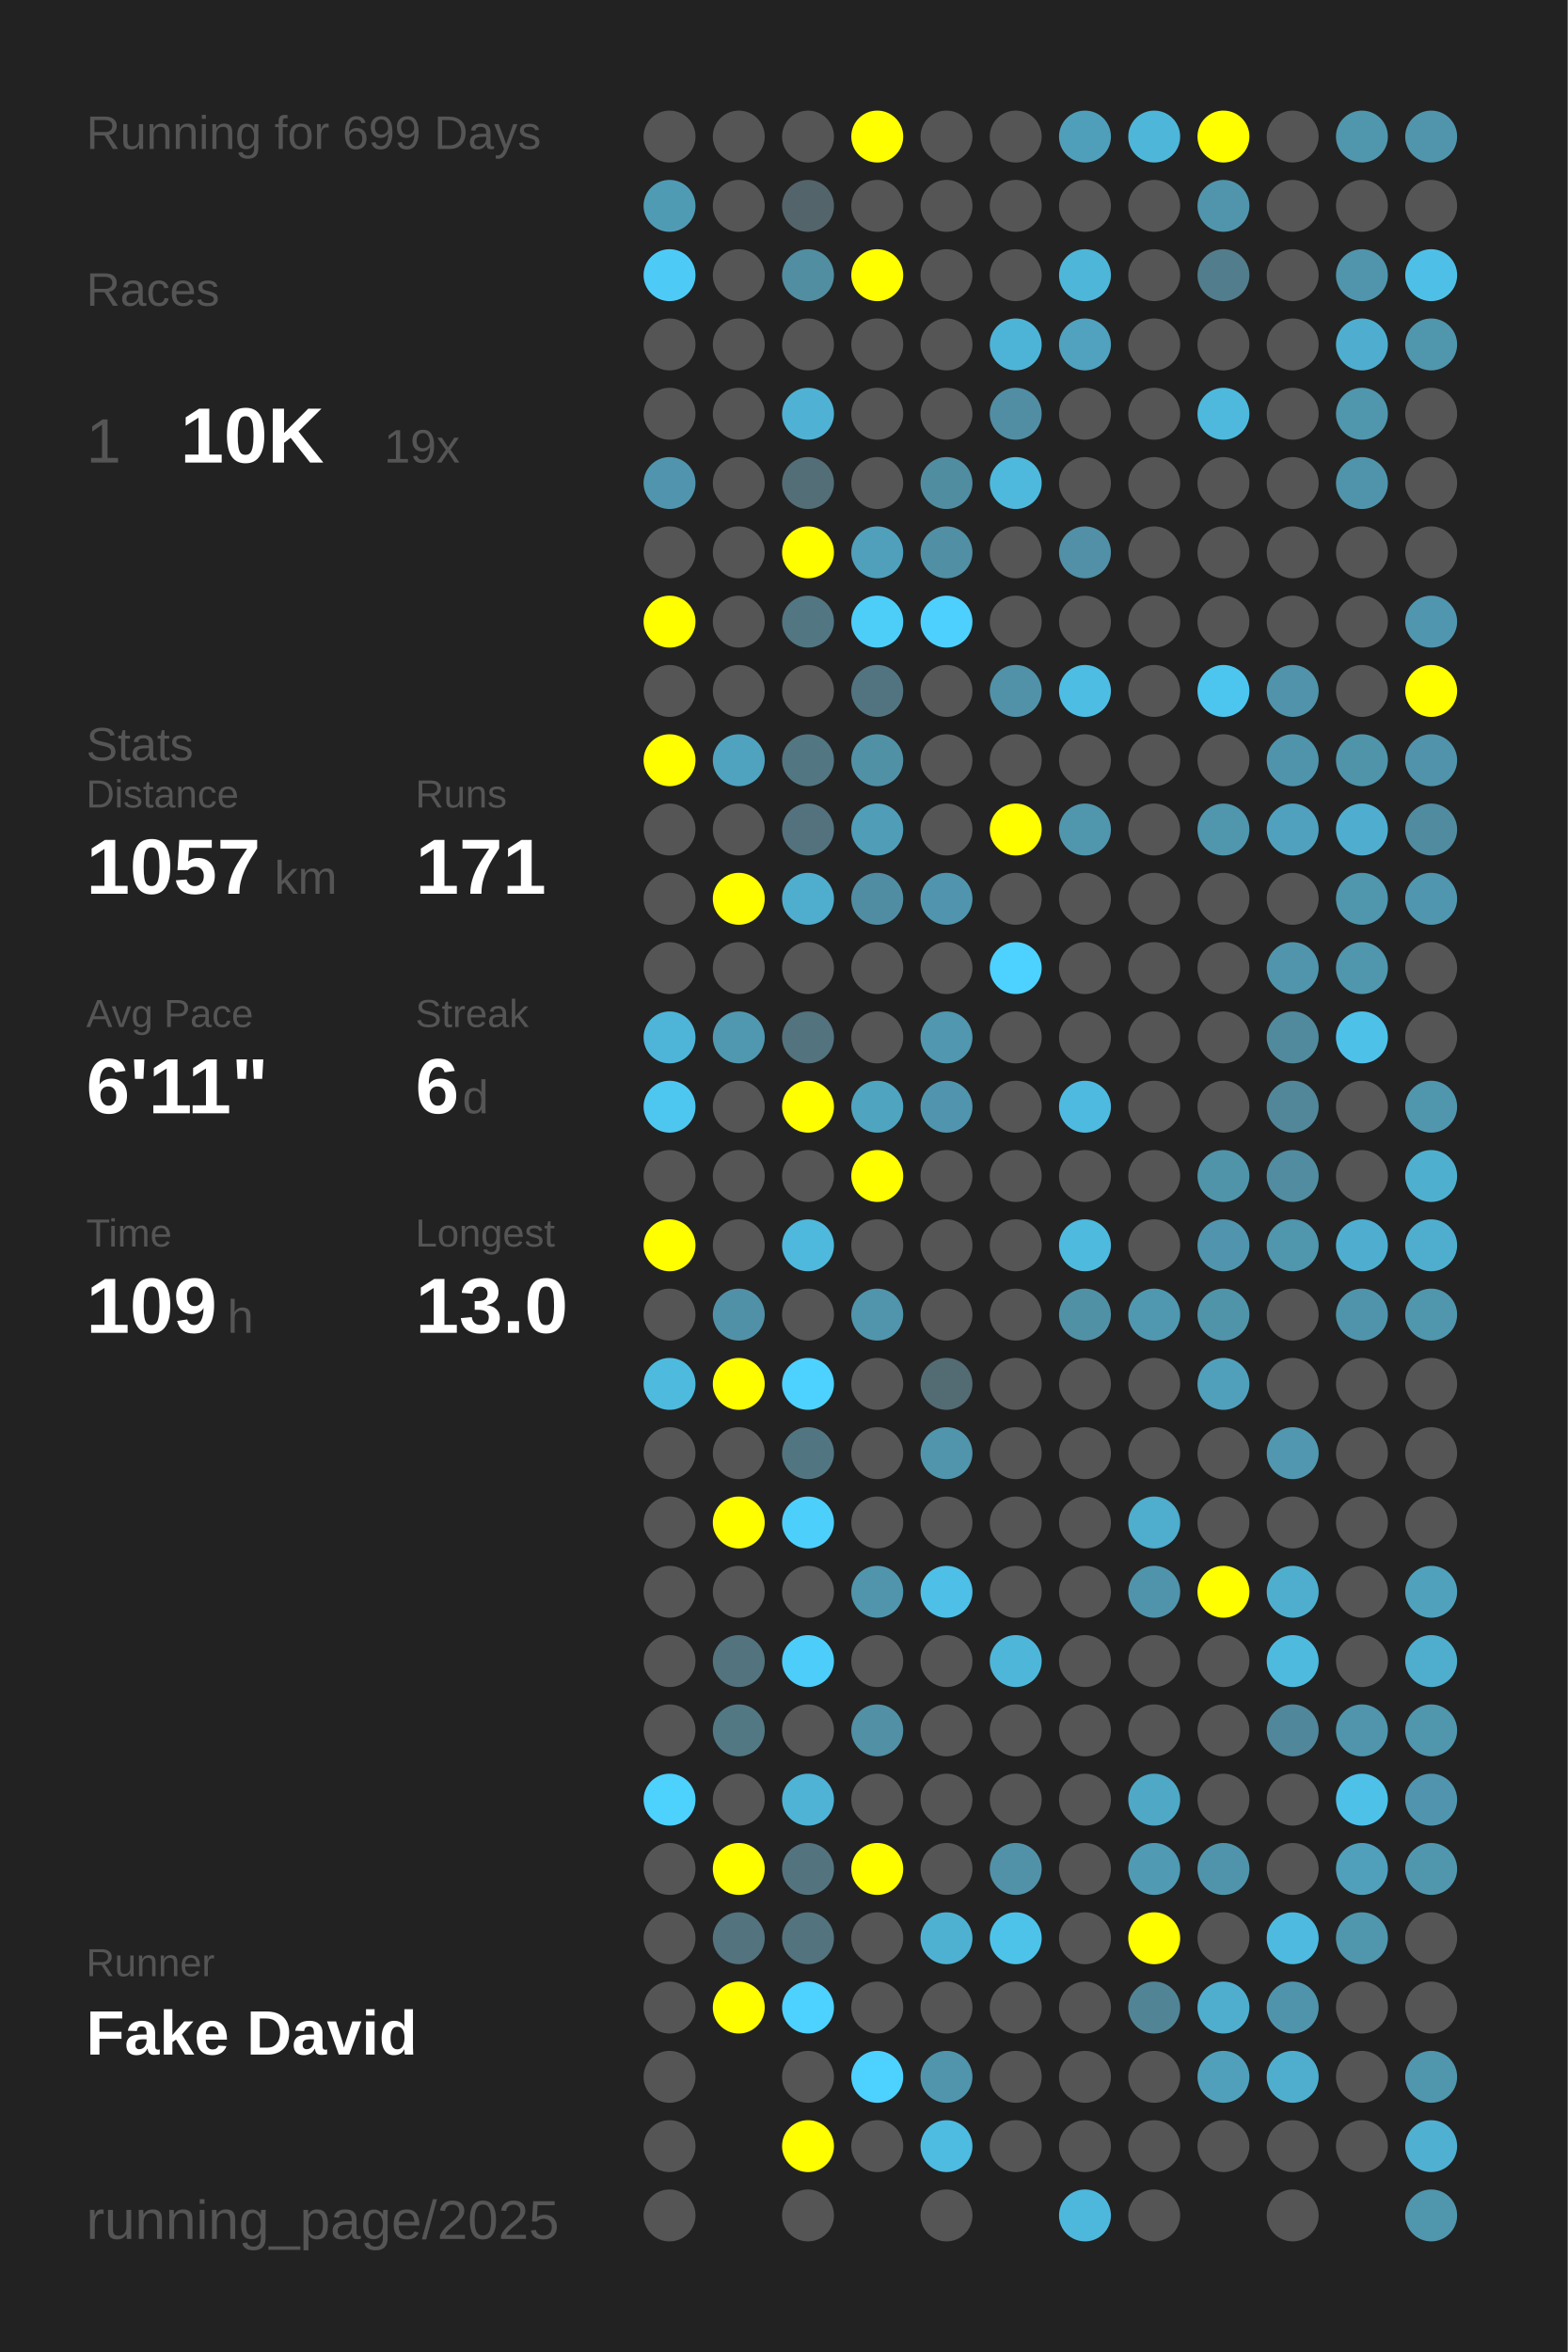
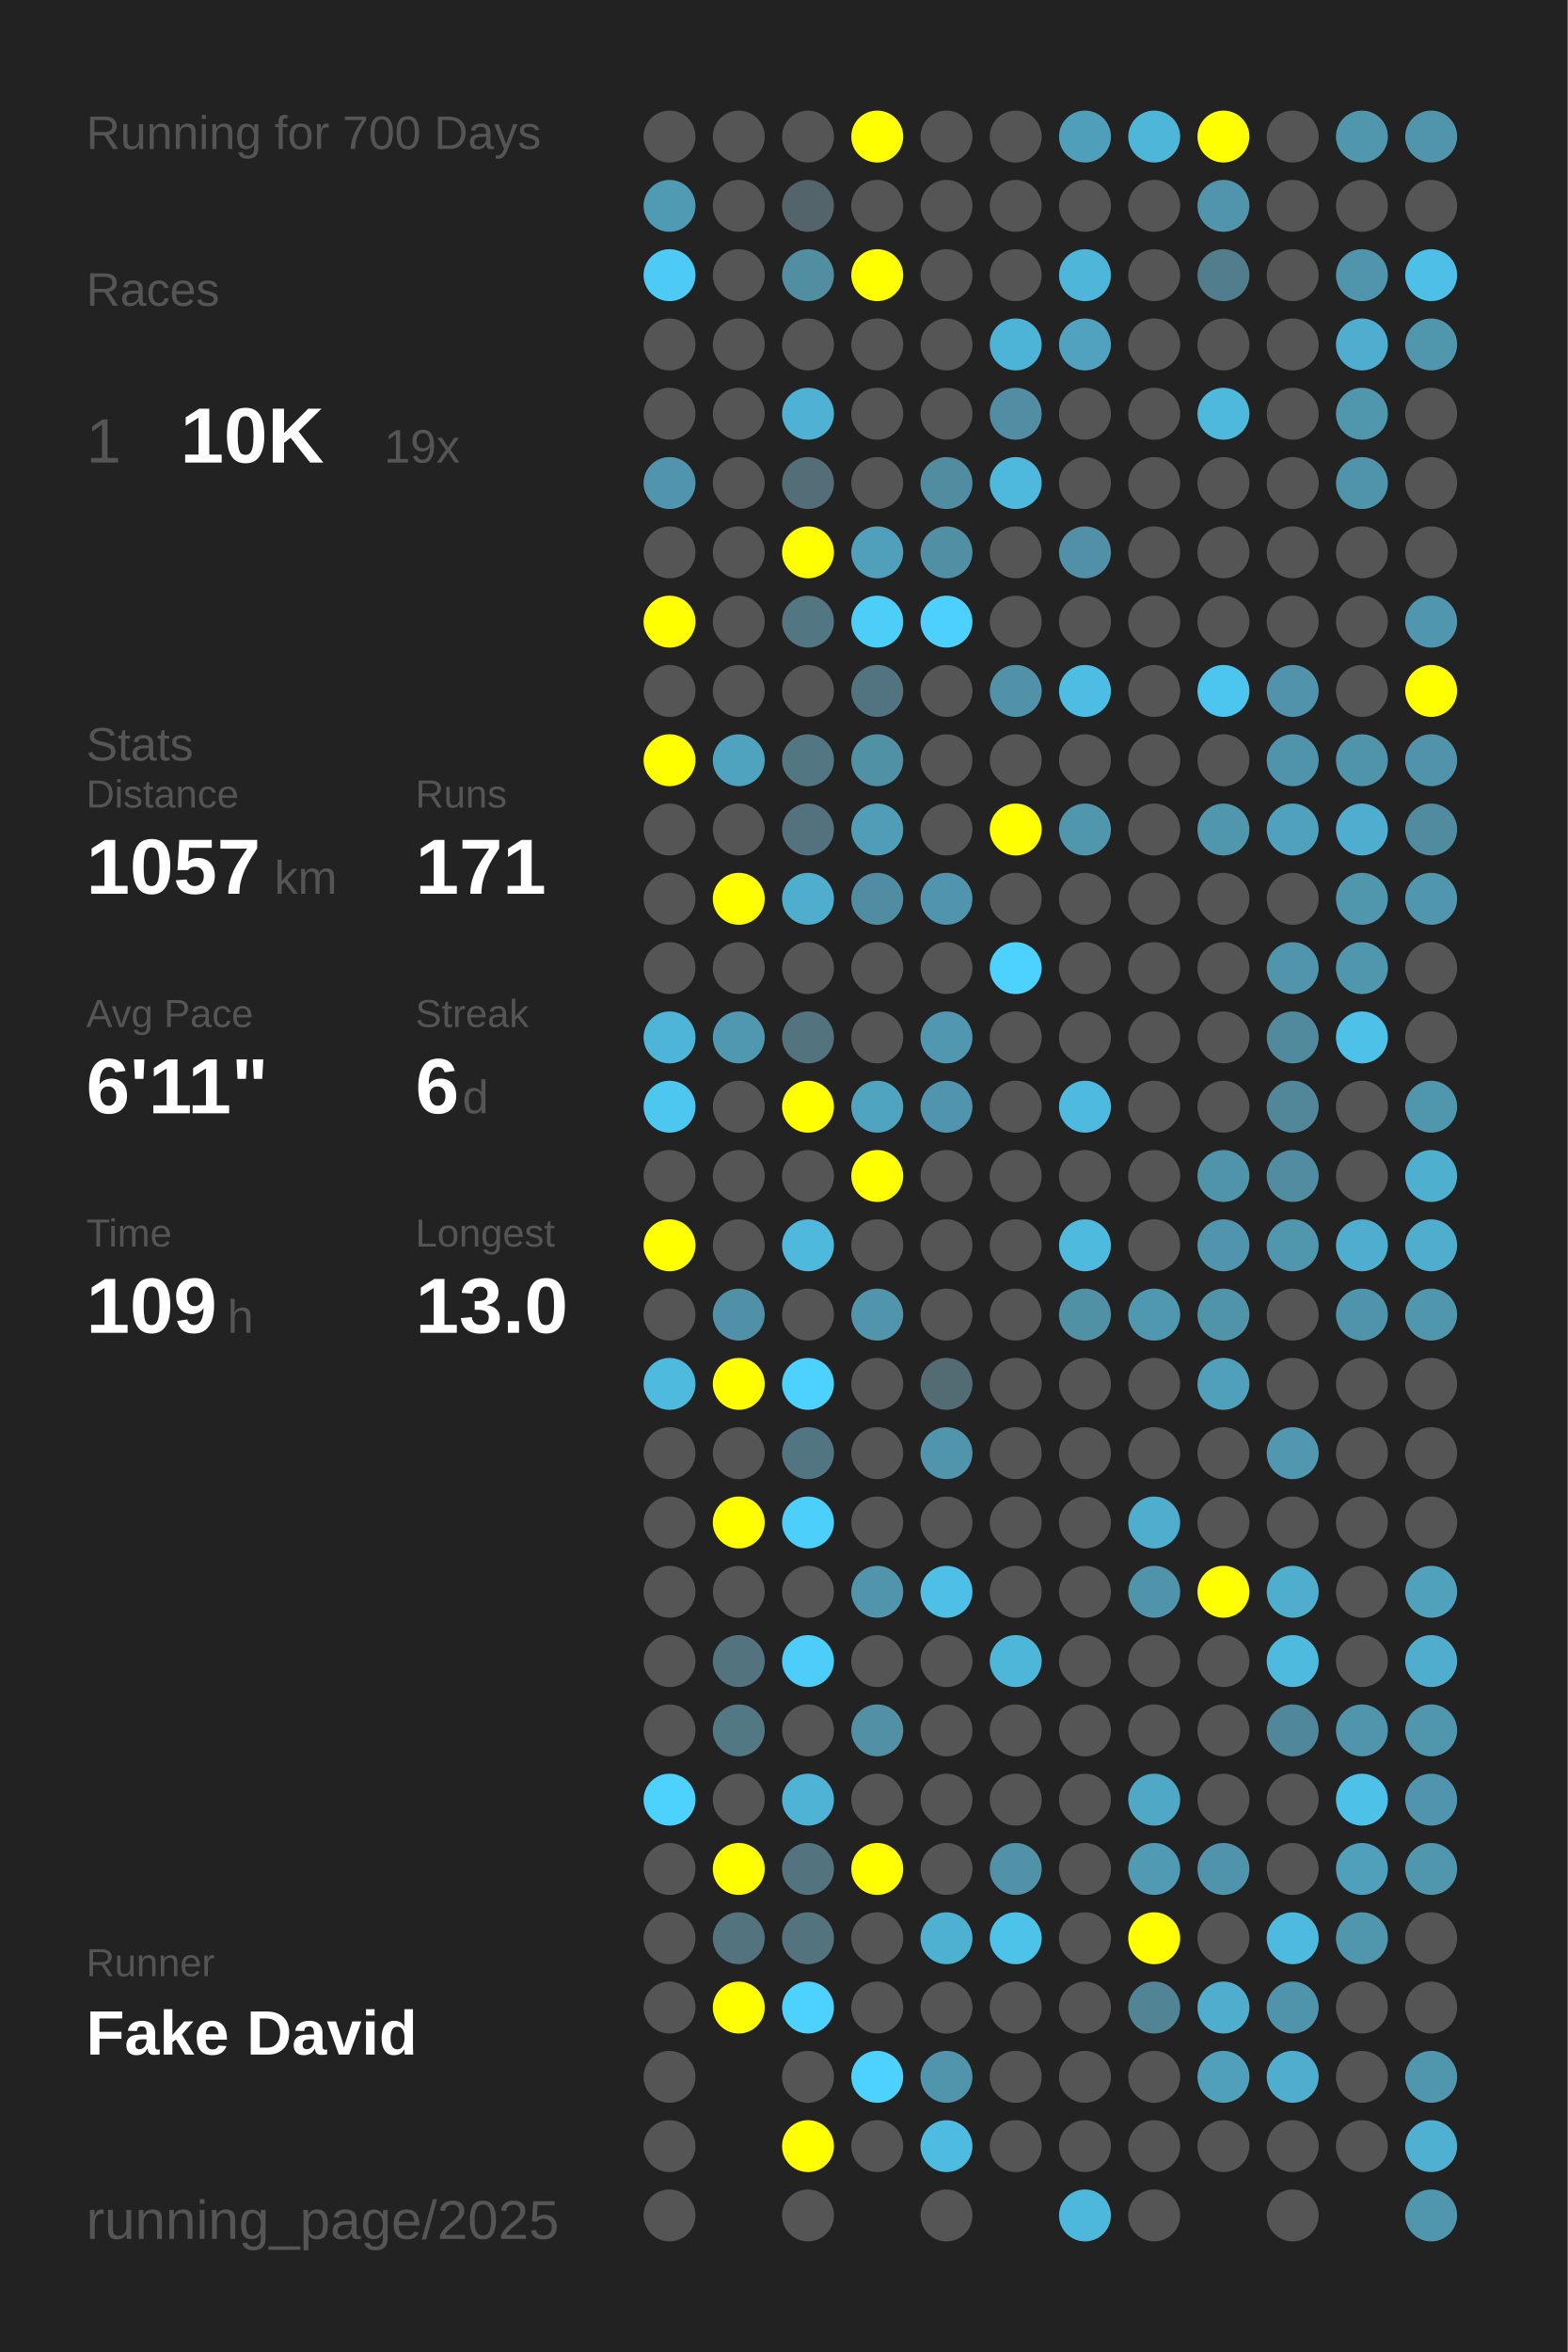
<svg xmlns="http://www.w3.org/2000/svg" baseProfile="full" height="300mm" version="1.1" viewBox="0,0,200,300" width="200mm">
  <defs />
  <rect fill="#222222" height="300" width="200" x="0" y="0" />
-   <text fill="#555555" style="font-size:6px; font-family:Arial;" x="11" y="19">Running for 699 Days</text>
+   <text fill="#555555" style="font-size:6px; font-family:Arial;" x="11" y="19">Running for 700 Days</text>
  <text fill="#555555" style="font-size:6px; font-family:Arial;" x="11" y="39">Races</text>
  <text fill="#555555" style="font-size:8px; font-family:Arial;" x="11" y="59">1</text>
  <text fill="#FFFFFF" style="font-size:10px; font-family:Arial; font-weight:bold;" x="23" y="59">10K</text>
  <text fill="#555555" style="font-size:6px; font-family:Arial;" x="49" y="59">19x</text>
  <text fill="#555555" style="font-size:6px; font-family:Arial;" x="11" y="97">Stats</text>
  <text fill="#555555" style="font-size:5px; font-family:Arial;" x="11" y="103">Distance</text>
  <text fill="#FFFFFF" style="font-size:10px; font-family:Arial; font-weight:bold;" x="11" y="114">1057</text>
  <text fill="#555555" style="font-size:6px; font-family:Arial;" x="35" y="114">km</text>
  <text fill="#555555" style="font-size:5px; font-family:Arial;" x="53" y="103">Runs</text>
  <text fill="#FFFFFF" style="font-size:10px; font-family:Arial; font-weight:bold;" x="53" y="114">171</text>
  <text fill="#555555" style="font-size:5px; font-family:Arial;" x="11" y="131">Avg Pace</text>
  <text fill="#FFFFFF" style="font-size:10px; font-family:Arial; font-weight:bold;" x="11" y="142">6'11"</text>
  <text fill="#555555" style="font-size:5px; font-family:Arial;" x="53" y="131">Streak</text>
  <text fill="#FFFFFF" style="font-size:10px; font-family:Arial; font-weight:bold;" x="53" y="142">6</text>
  <text fill="#555555" style="font-size:6px; font-family:Arial;" x="59" y="142">d</text>
  <text fill="#555555" style="font-size:5px; font-family:Arial;" x="11" y="159">Time</text>
  <text fill="#FFFFFF" style="font-size:10px; font-family:Arial; font-weight:bold;" x="11" y="170">109</text>
  <text fill="#555555" style="font-size:6px; font-family:Arial;" x="29" y="170">h</text>
  <text fill="#555555" style="font-size:5px; font-family:Arial;" x="53" y="159">Longest</text>
  <text fill="#FFFFFF" style="font-size:10px; font-family:Arial; font-weight:bold;" x="53" y="170">13.0</text>
  <text fill="#555555" style="font-size:5px; font-family:Arial;" x="11" y="252.065">Runner</text>
  <text fill="#FFFFFF" style="font-size:8px; font-family:Arial; font-weight:bold;" x="11" y="262.065">Fake David</text>
  <text fill="#555555" style="font-size:7px; font-family:Arial;" x="11" y="285.581">running_page/2025</text>
  <circle cx="85.417" cy="17.419" fill="#555555" r="3.312" />
  <circle cx="85.417" cy="26.258" fill="#509bb4" r="3.312" />
  <circle cx="85.417" cy="35.097" fill="#4dcbf6" r="3.312" />
  <circle cx="85.417" cy="43.935" fill="#555555" r="3.312" />
  <circle cx="85.417" cy="52.774" fill="#555555" r="3.312" />
  <circle cx="85.417" cy="61.613" fill="#5095ad" r="3.312" />
  <circle cx="85.417" cy="70.452" fill="#555555" r="3.312" />
  <circle cx="85.417" cy="79.29" fill="#FFFF00" r="3.312" />
  <circle cx="85.417" cy="88.129" fill="#555555" r="3.312" />
  <circle cx="85.417" cy="96.968" fill="#FFFF00" r="3.312" />
  <circle cx="85.417" cy="105.806" fill="#555555" r="3.312" />
  <circle cx="85.417" cy="114.645" fill="#555555" r="3.312" />
  <circle cx="85.417" cy="123.484" fill="#555555" r="3.312" />
  <circle cx="85.417" cy="132.323" fill="#4eb5d8" r="3.312" />
  <circle cx="85.417" cy="141.161" fill="#4dc7f0" r="3.312" />
  <circle cx="85.417" cy="150" fill="#555555" r="3.312" />
  <circle cx="85.417" cy="158.839" fill="#FFFF00" r="3.312" />
  <circle cx="85.417" cy="167.677" fill="#555555" r="3.312" />
  <circle cx="85.417" cy="176.516" fill="#4ebade" r="3.312" />
  <circle cx="85.417" cy="185.355" fill="#555555" r="3.312" />
  <circle cx="85.417" cy="194.194" fill="#555555" r="3.312" />
  <circle cx="85.417" cy="203.032" fill="#555555" r="3.312" />
  <circle cx="85.417" cy="211.871" fill="#555555" r="3.312" />
  <circle cx="85.417" cy="220.71" fill="#555555" r="3.312" />
  <circle cx="85.417" cy="229.548" fill="#4dd1fd" r="3.312" />
  <circle cx="85.417" cy="238.387" fill="#555555" r="3.312" />
  <circle cx="85.417" cy="247.226" fill="#555555" r="3.312" />
  <circle cx="85.417" cy="256.065" fill="#555555" r="3.312" />
  <circle cx="85.417" cy="264.903" fill="#555555" r="3.312" />
  <circle cx="85.417" cy="273.742" fill="#555555" r="3.312" />
  <circle cx="85.417" cy="282.581" fill="#555555" r="3.312" />
  <circle cx="94.25" cy="17.419" fill="#555555" r="3.312" />
  <circle cx="94.25" cy="26.258" fill="#555555" r="3.312" />
  <circle cx="94.25" cy="35.097" fill="#555555" r="3.312" />
  <circle cx="94.25" cy="43.935" fill="#555555" r="3.312" />
  <circle cx="94.25" cy="52.774" fill="#555555" r="3.312" />
  <circle cx="94.25" cy="61.613" fill="#555555" r="3.312" />
  <circle cx="94.25" cy="70.452" fill="#555555" r="3.312" />
  <circle cx="94.25" cy="79.29" fill="#555555" r="3.312" />
  <circle cx="94.25" cy="88.129" fill="#555555" r="3.312" />
  <circle cx="94.25" cy="96.968" fill="#4fa3bf" r="3.312" />
  <circle cx="94.25" cy="105.806" fill="#555555" r="3.312" />
  <circle cx="94.25" cy="114.645" fill="#FFFF00" r="3.312" />
  <circle cx="94.25" cy="123.484" fill="#555555" r="3.312" />
  <circle cx="94.25" cy="132.323" fill="#5098b0" r="3.312" />
  <circle cx="94.25" cy="141.161" fill="#555555" r="3.312" />
  <circle cx="94.25" cy="150" fill="#555555" r="3.312" />
  <circle cx="94.25" cy="158.839" fill="#555555" r="3.312" />
  <circle cx="94.25" cy="167.677" fill="#5191a7" r="3.312" />
  <circle cx="94.25" cy="176.516" fill="#FFFF00" r="3.312" />
  <circle cx="94.25" cy="185.355" fill="#555555" r="3.312" />
  <circle cx="94.25" cy="194.194" fill="#FFFF00" r="3.312" />
  <circle cx="94.25" cy="203.032" fill="#555555" r="3.312" />
  <circle cx="94.25" cy="211.871" fill="#53737e" r="3.312" />
  <circle cx="94.25" cy="220.71" fill="#527884" r="3.312" />
  <circle cx="94.25" cy="229.548" fill="#555555" r="3.312" />
  <circle cx="94.25" cy="238.387" fill="#FFFF00" r="3.312" />
  <circle cx="94.25" cy="247.226" fill="#53737e" r="3.312" />
  <circle cx="94.25" cy="256.065" fill="#FFFF00" r="3.312" />
  <circle cx="103.083" cy="17.419" fill="#555555" r="3.312" />
  <circle cx="103.083" cy="26.258" fill="#53656b" r="3.312" />
  <circle cx="103.083" cy="35.097" fill="#518ea2" r="3.312" />
  <circle cx="103.083" cy="43.935" fill="#555555" r="3.312" />
  <circle cx="103.083" cy="52.774" fill="#4fb2d4" r="3.312" />
  <circle cx="103.083" cy="61.613" fill="#536e77" r="3.312" />
  <circle cx="103.083" cy="70.452" fill="#FFFF00" r="3.312" />
  <circle cx="103.083" cy="79.29" fill="#527682" r="3.312" />
  <circle cx="103.083" cy="88.129" fill="#555555" r="3.312" />
  <circle cx="103.083" cy="96.968" fill="#527682" r="3.312" />
  <circle cx="103.083" cy="105.806" fill="#53727d" r="3.312" />
  <circle cx="103.083" cy="114.645" fill="#4fadcd" r="3.312" />
  <circle cx="103.083" cy="123.484" fill="#555555" r="3.312" />
  <circle cx="103.083" cy="132.323" fill="#53737e" r="3.312" />
  <circle cx="103.083" cy="141.161" fill="#FFFF00" r="3.312" />
  <circle cx="103.083" cy="150" fill="#555555" r="3.312" />
  <circle cx="103.083" cy="158.839" fill="#4eb9dd" r="3.312" />
  <circle cx="103.083" cy="167.677" fill="#555555" r="3.312" />
  <circle cx="103.083" cy="176.516" fill="#4dd1fe" r="3.312" />
  <circle cx="103.083" cy="185.355" fill="#527681" r="3.312" />
  <circle cx="103.083" cy="194.194" fill="#4dcffb" r="3.312" />
  <circle cx="103.083" cy="203.032" fill="#555555" r="3.312" />
  <circle cx="103.083" cy="211.871" fill="#4dcdf9" r="3.312" />
  <circle cx="103.083" cy="220.71" fill="#555555" r="3.312" />
  <circle cx="103.083" cy="229.548" fill="#4eb3d5" r="3.312" />
  <circle cx="103.083" cy="238.387" fill="#53747f" r="3.312" />
  <circle cx="103.083" cy="247.226" fill="#53737e" r="3.312" />
  <circle cx="103.083" cy="256.065" fill="#4dd1fe" r="3.312" />
  <circle cx="103.083" cy="264.903" fill="#555555" r="3.312" />
  <circle cx="103.083" cy="273.742" fill="#FFFF00" r="3.312" />
  <circle cx="103.083" cy="282.581" fill="#555555" r="3.312" />
  <circle cx="111.917" cy="17.419" fill="#FFFF00" r="3.312" />
  <circle cx="111.917" cy="26.258" fill="#555555" r="3.312" />
  <circle cx="111.917" cy="35.097" fill="#FFFF00" r="3.312" />
  <circle cx="111.917" cy="43.935" fill="#555555" r="3.312" />
  <circle cx="111.917" cy="52.774" fill="#555555" r="3.312" />
  <circle cx="111.917" cy="61.613" fill="#555555" r="3.312" />
  <circle cx="111.917" cy="70.452" fill="#50a0bb" r="3.312" />
  <circle cx="111.917" cy="79.29" fill="#4dcef9" r="3.312" />
  <circle cx="111.917" cy="88.129" fill="#527480" r="3.312" />
  <circle cx="111.917" cy="96.968" fill="#5191a6" r="3.312" />
  <circle cx="111.917" cy="105.806" fill="#509db7" r="3.312" />
  <circle cx="111.917" cy="114.645" fill="#518da2" r="3.312" />
  <circle cx="111.917" cy="123.484" fill="#555555" r="3.312" />
  <circle cx="111.917" cy="132.323" fill="#555555" r="3.312" />
  <circle cx="111.917" cy="141.161" fill="#4fa4c0" r="3.312" />
  <circle cx="111.917" cy="150" fill="#FFFF00" r="3.312" />
  <circle cx="111.917" cy="158.839" fill="#555555" r="3.312" />
  <circle cx="111.917" cy="167.677" fill="#5095ac" r="3.312" />
  <circle cx="111.917" cy="176.516" fill="#555555" r="3.312" />
  <circle cx="111.917" cy="185.355" fill="#555555" r="3.312" />
  <circle cx="111.917" cy="194.194" fill="#555555" r="3.312" />
  <circle cx="111.917" cy="203.032" fill="#5095ac" r="3.312" />
  <circle cx="111.917" cy="211.871" fill="#555555" r="3.312" />
  <circle cx="111.917" cy="220.71" fill="#5190a5" r="3.312" />
  <circle cx="111.917" cy="229.548" fill="#555555" r="3.312" />
  <circle cx="111.917" cy="238.387" fill="#FFFF00" r="3.312" />
  <circle cx="111.917" cy="247.226" fill="#555555" r="3.312" />
  <circle cx="111.917" cy="256.065" fill="#555555" r="3.312" />
  <circle cx="111.917" cy="264.903" fill="#4dd1fe" r="3.312" />
  <circle cx="111.917" cy="273.742" fill="#555555" r="3.312" />
  <circle cx="120.75" cy="17.419" fill="#555555" r="3.312" />
  <circle cx="120.75" cy="26.258" fill="#555555" r="3.312" />
  <circle cx="120.75" cy="35.097" fill="#555555" r="3.312" />
  <circle cx="120.75" cy="43.935" fill="#555555" r="3.312" />
  <circle cx="120.75" cy="52.774" fill="#555555" r="3.312" />
  <circle cx="120.75" cy="61.613" fill="#518da1" r="3.312" />
  <circle cx="120.75" cy="70.452" fill="#518fa4" r="3.312" />
  <circle cx="120.75" cy="79.29" fill="#4dd0fd" r="3.312" />
  <circle cx="120.75" cy="88.129" fill="#555555" r="3.312" />
  <circle cx="120.75" cy="96.968" fill="#555555" r="3.312" />
  <circle cx="120.75" cy="105.806" fill="#555555" r="3.312" />
  <circle cx="120.75" cy="114.645" fill="#5095ad" r="3.312" />
  <circle cx="120.75" cy="123.484" fill="#555555" r="3.312" />
  <circle cx="120.75" cy="132.323" fill="#5097af" r="3.312" />
  <circle cx="120.75" cy="141.161" fill="#5095ad" r="3.312" />
  <circle cx="120.75" cy="150" fill="#555555" r="3.312" />
  <circle cx="120.75" cy="158.839" fill="#555555" r="3.312" />
  <circle cx="120.75" cy="167.677" fill="#555555" r="3.312" />
  <circle cx="120.75" cy="176.516" fill="#536b73" r="3.312" />
  <circle cx="120.75" cy="185.355" fill="#5095ac" r="3.312" />
  <circle cx="120.75" cy="194.194" fill="#555555" r="3.312" />
  <circle cx="120.75" cy="203.032" fill="#4ebfe6" r="3.312" />
  <circle cx="120.75" cy="211.871" fill="#555555" r="3.312" />
  <circle cx="120.75" cy="220.71" fill="#555555" r="3.312" />
  <circle cx="120.75" cy="229.548" fill="#555555" r="3.312" />
  <circle cx="120.75" cy="238.387" fill="#555555" r="3.312" />
  <circle cx="120.75" cy="247.226" fill="#4fb1d2" r="3.312" />
  <circle cx="120.75" cy="256.065" fill="#555555" r="3.312" />
  <circle cx="120.75" cy="264.903" fill="#5095ac" r="3.312" />
  <circle cx="120.75" cy="273.742" fill="#4ebbe0" r="3.312" />
  <circle cx="120.75" cy="282.581" fill="#555555" r="3.312" />
  <circle cx="129.583" cy="17.419" fill="#555555" r="3.312" />
  <circle cx="129.583" cy="26.258" fill="#555555" r="3.312" />
  <circle cx="129.583" cy="35.097" fill="#555555" r="3.312" />
  <circle cx="129.583" cy="43.935" fill="#4eb4d7" r="3.312" />
  <circle cx="129.583" cy="52.774" fill="#518ea3" r="3.312" />
  <circle cx="129.583" cy="61.613" fill="#4eb9dd" r="3.312" />
  <circle cx="129.583" cy="70.452" fill="#555555" r="3.312" />
  <circle cx="129.583" cy="79.29" fill="#555555" r="3.312" />
  <circle cx="129.583" cy="88.129" fill="#5192a8" r="3.312" />
  <circle cx="129.583" cy="96.968" fill="#555555" r="3.312" />
  <circle cx="129.583" cy="105.806" fill="#FFFF00" r="3.312" />
  <circle cx="129.583" cy="114.645" fill="#555555" r="3.312" />
  <circle cx="129.583" cy="123.484" fill="#4dd1fe" r="3.312" />
  <circle cx="129.583" cy="132.323" fill="#555555" r="3.312" />
  <circle cx="129.583" cy="141.161" fill="#555555" r="3.312" />
  <circle cx="129.583" cy="150" fill="#555555" r="3.312" />
  <circle cx="129.583" cy="158.839" fill="#555555" r="3.312" />
  <circle cx="129.583" cy="167.677" fill="#555555" r="3.312" />
  <circle cx="129.583" cy="176.516" fill="#555555" r="3.312" />
  <circle cx="129.583" cy="185.355" fill="#555555" r="3.312" />
  <circle cx="129.583" cy="194.194" fill="#555555" r="3.312" />
  <circle cx="129.583" cy="203.032" fill="#555555" r="3.312" />
  <circle cx="129.583" cy="211.871" fill="#4eb6d9" r="3.312" />
  <circle cx="129.583" cy="220.71" fill="#555555" r="3.312" />
  <circle cx="129.583" cy="229.548" fill="#555555" r="3.312" />
  <circle cx="129.583" cy="238.387" fill="#5192a8" r="3.312" />
  <circle cx="129.583" cy="247.226" fill="#4dc3ea" r="3.312" />
  <circle cx="129.583" cy="256.065" fill="#555555" r="3.312" />
  <circle cx="129.583" cy="264.903" fill="#555555" r="3.312" />
  <circle cx="129.583" cy="273.742" fill="#555555" r="3.312" />
  <circle cx="138.417" cy="17.419" fill="#509fba" r="3.312" />
  <circle cx="138.417" cy="26.258" fill="#555555" r="3.312" />
  <circle cx="138.417" cy="35.097" fill="#4eb6d9" r="3.312" />
  <circle cx="138.417" cy="43.935" fill="#50a2be" r="3.312" />
  <circle cx="138.417" cy="52.774" fill="#555555" r="3.312" />
  <circle cx="138.417" cy="61.613" fill="#555555" r="3.312" />
  <circle cx="138.417" cy="70.452" fill="#5190a6" r="3.312" />
  <circle cx="138.417" cy="79.29" fill="#555555" r="3.312" />
  <circle cx="138.417" cy="88.129" fill="#4ebde3" r="3.312" />
  <circle cx="138.417" cy="96.968" fill="#555555" r="3.312" />
  <circle cx="138.417" cy="105.806" fill="#5096ad" r="3.312" />
  <circle cx="138.417" cy="114.645" fill="#555555" r="3.312" />
  <circle cx="138.417" cy="123.484" fill="#555555" r="3.312" />
  <circle cx="138.417" cy="132.323" fill="#555555" r="3.312" />
  <circle cx="138.417" cy="141.161" fill="#4ebadf" r="3.312" />
  <circle cx="138.417" cy="150" fill="#555555" r="3.312" />
  <circle cx="138.417" cy="158.839" fill="#4ebade" r="3.312" />
  <circle cx="138.417" cy="167.677" fill="#5191a6" r="3.312" />
  <circle cx="138.417" cy="176.516" fill="#555555" r="3.312" />
  <circle cx="138.417" cy="185.355" fill="#555555" r="3.312" />
  <circle cx="138.417" cy="194.194" fill="#555555" r="3.312" />
  <circle cx="138.417" cy="203.032" fill="#555555" r="3.312" />
  <circle cx="138.417" cy="211.871" fill="#555555" r="3.312" />
  <circle cx="138.417" cy="220.71" fill="#555555" r="3.312" />
  <circle cx="138.417" cy="229.548" fill="#555555" r="3.312" />
  <circle cx="138.417" cy="238.387" fill="#555555" r="3.312" />
  <circle cx="138.417" cy="247.226" fill="#555555" r="3.312" />
  <circle cx="138.417" cy="256.065" fill="#555555" r="3.312" />
  <circle cx="138.417" cy="264.903" fill="#555555" r="3.312" />
  <circle cx="138.417" cy="273.742" fill="#555555" r="3.312" />
  <circle cx="138.417" cy="282.581" fill="#4eb8dc" r="3.312" />
  <circle cx="147.25" cy="17.419" fill="#4eb6d9" r="3.312" />
  <circle cx="147.25" cy="26.258" fill="#555555" r="3.312" />
  <circle cx="147.25" cy="35.097" fill="#555555" r="3.312" />
  <circle cx="147.25" cy="43.935" fill="#555555" r="3.312" />
  <circle cx="147.25" cy="52.774" fill="#555555" r="3.312" />
  <circle cx="147.25" cy="61.613" fill="#555555" r="3.312" />
  <circle cx="147.25" cy="70.452" fill="#555555" r="3.312" />
  <circle cx="147.25" cy="79.29" fill="#555555" r="3.312" />
  <circle cx="147.25" cy="88.129" fill="#555555" r="3.312" />
  <circle cx="147.25" cy="96.968" fill="#555555" r="3.312" />
  <circle cx="147.25" cy="105.806" fill="#555555" r="3.312" />
  <circle cx="147.25" cy="114.645" fill="#555555" r="3.312" />
  <circle cx="147.25" cy="123.484" fill="#555555" r="3.312" />
  <circle cx="147.25" cy="132.323" fill="#555555" r="3.312" />
  <circle cx="147.25" cy="141.161" fill="#555555" r="3.312" />
  <circle cx="147.25" cy="150" fill="#555555" r="3.312" />
  <circle cx="147.25" cy="158.839" fill="#555555" r="3.312" />
  <circle cx="147.25" cy="167.677" fill="#5098b0" r="3.312" />
  <circle cx="147.25" cy="176.516" fill="#555555" r="3.312" />
  <circle cx="147.25" cy="185.355" fill="#555555" r="3.312" />
  <circle cx="147.25" cy="194.194" fill="#4fadcd" r="3.312" />
  <circle cx="147.25" cy="203.032" fill="#5094ab" r="3.312" />
  <circle cx="147.25" cy="211.871" fill="#555555" r="3.312" />
  <circle cx="147.25" cy="220.71" fill="#555555" r="3.312" />
  <circle cx="147.25" cy="229.548" fill="#4fa8c6" r="3.312" />
  <circle cx="147.25" cy="238.387" fill="#509ab3" r="3.312" />
  <circle cx="147.25" cy="247.226" fill="#FFFF00" r="3.312" />
  <circle cx="147.25" cy="256.065" fill="#518596" r="3.312" />
  <circle cx="147.25" cy="264.903" fill="#555555" r="3.312" />
  <circle cx="147.25" cy="273.742" fill="#555555" r="3.312" />
  <circle cx="147.25" cy="282.581" fill="#555555" r="3.312" />
  <circle cx="156.083" cy="17.419" fill="#FFFF00" r="3.312" />
  <circle cx="156.083" cy="26.258" fill="#5095ac" r="3.312" />
  <circle cx="156.083" cy="35.097" fill="#527d8c" r="3.312" />
  <circle cx="156.083" cy="43.935" fill="#555555" r="3.312" />
  <circle cx="156.083" cy="52.774" fill="#4eb9dd" r="3.312" />
  <circle cx="156.083" cy="61.613" fill="#555555" r="3.312" />
  <circle cx="156.083" cy="70.452" fill="#555555" r="3.312" />
  <circle cx="156.083" cy="79.29" fill="#555555" r="3.312" />
  <circle cx="156.083" cy="88.129" fill="#4dc6ef" r="3.312" />
  <circle cx="156.083" cy="96.968" fill="#555555" r="3.312" />
  <circle cx="156.083" cy="105.806" fill="#5096ad" r="3.312" />
  <circle cx="156.083" cy="114.645" fill="#555555" r="3.312" />
  <circle cx="156.083" cy="123.484" fill="#555555" r="3.312" />
  <circle cx="156.083" cy="132.323" fill="#555555" r="3.312" />
  <circle cx="156.083" cy="141.161" fill="#555555" r="3.312" />
  <circle cx="156.083" cy="150" fill="#5094aa" r="3.312" />
  <circle cx="156.083" cy="158.839" fill="#5095ad" r="3.312" />
  <circle cx="156.083" cy="167.677" fill="#5094aa" r="3.312" />
  <circle cx="156.083" cy="176.516" fill="#50a0bc" r="3.312" />
  <circle cx="156.083" cy="185.355" fill="#555555" r="3.312" />
  <circle cx="156.083" cy="194.194" fill="#555555" r="3.312" />
  <circle cx="156.083" cy="203.032" fill="#FFFF00" r="3.312" />
  <circle cx="156.083" cy="211.871" fill="#555555" r="3.312" />
  <circle cx="156.083" cy="220.71" fill="#555555" r="3.312" />
  <circle cx="156.083" cy="229.548" fill="#555555" r="3.312" />
  <circle cx="156.083" cy="238.387" fill="#5094ab" r="3.312" />
  <circle cx="156.083" cy="247.226" fill="#555555" r="3.312" />
  <circle cx="156.083" cy="256.065" fill="#4faece" r="3.312" />
  <circle cx="156.083" cy="264.903" fill="#50a0bb" r="3.312" />
  <circle cx="156.083" cy="273.742" fill="#555555" r="3.312" />
  <circle cx="164.917" cy="17.419" fill="#555555" r="3.312" />
  <circle cx="164.917" cy="26.258" fill="#555555" r="3.312" />
  <circle cx="164.917" cy="35.097" fill="#555555" r="3.312" />
  <circle cx="164.917" cy="43.935" fill="#555555" r="3.312" />
  <circle cx="164.917" cy="52.774" fill="#555555" r="3.312" />
  <circle cx="164.917" cy="61.613" fill="#555555" r="3.312" />
  <circle cx="164.917" cy="70.452" fill="#555555" r="3.312" />
  <circle cx="164.917" cy="79.29" fill="#555555" r="3.312" />
  <circle cx="164.917" cy="88.129" fill="#5093aa" r="3.312" />
  <circle cx="164.917" cy="96.968" fill="#5094ab" r="3.312" />
  <circle cx="164.917" cy="105.806" fill="#50a1bd" r="3.312" />
  <circle cx="164.917" cy="114.645" fill="#555555" r="3.312" />
  <circle cx="164.917" cy="123.484" fill="#5095ac" r="3.312" />
  <circle cx="164.917" cy="132.323" fill="#518a9d" r="3.312" />
  <circle cx="164.917" cy="141.161" fill="#518799" r="3.312" />
  <circle cx="164.917" cy="150" fill="#518ca0" r="3.312" />
  <circle cx="164.917" cy="158.839" fill="#5096ad" r="3.312" />
  <circle cx="164.917" cy="167.677" fill="#555555" r="3.312" />
  <circle cx="164.917" cy="176.516" fill="#555555" r="3.312" />
  <circle cx="164.917" cy="185.355" fill="#5097af" r="3.312" />
  <circle cx="164.917" cy="194.194" fill="#555555" r="3.312" />
  <circle cx="164.917" cy="203.032" fill="#4faece" r="3.312" />
  <circle cx="164.917" cy="211.871" fill="#4ebade" r="3.312" />
  <circle cx="164.917" cy="220.71" fill="#51879a" r="3.312" />
  <circle cx="164.917" cy="229.548" fill="#555555" r="3.312" />
  <circle cx="164.917" cy="238.387" fill="#555555" r="3.312" />
  <circle cx="164.917" cy="247.226" fill="#4ebadf" r="3.312" />
  <circle cx="164.917" cy="256.065" fill="#5094ab" r="3.312" />
  <circle cx="164.917" cy="264.903" fill="#4faece" r="3.312" />
  <circle cx="164.917" cy="273.742" fill="#555555" r="3.312" />
  <circle cx="164.917" cy="282.581" fill="#555555" r="3.312" />
  <circle cx="173.75" cy="17.419" fill="#5096ad" r="3.312" />
  <circle cx="173.75" cy="26.258" fill="#555555" r="3.312" />
  <circle cx="173.75" cy="35.097" fill="#5095ac" r="3.312" />
  <circle cx="173.75" cy="43.935" fill="#4faecf" r="3.312" />
  <circle cx="173.75" cy="52.774" fill="#5096ad" r="3.312" />
  <circle cx="173.75" cy="61.613" fill="#5094ab" r="3.312" />
  <circle cx="173.75" cy="70.452" fill="#555555" r="3.312" />
  <circle cx="173.75" cy="79.29" fill="#555555" r="3.312" />
  <circle cx="173.75" cy="88.129" fill="#555555" r="3.312" />
  <circle cx="173.75" cy="96.968" fill="#5094aa" r="3.312" />
  <circle cx="173.75" cy="105.806" fill="#4faecf" r="3.312" />
  <circle cx="173.75" cy="114.645" fill="#5096ad" r="3.312" />
  <circle cx="173.75" cy="123.484" fill="#5096ad" r="3.312" />
  <circle cx="173.75" cy="132.323" fill="#4ec1e9" r="3.312" />
  <circle cx="173.75" cy="141.161" fill="#555555" r="3.312" />
  <circle cx="173.75" cy="150" fill="#555555" r="3.312" />
  <circle cx="173.75" cy="158.839" fill="#4faecf" r="3.312" />
  <circle cx="173.75" cy="167.677" fill="#5094ab" r="3.312" />
  <circle cx="173.75" cy="176.516" fill="#555555" r="3.312" />
  <circle cx="173.75" cy="185.355" fill="#555555" r="3.312" />
  <circle cx="173.75" cy="194.194" fill="#555555" r="3.312" />
  <circle cx="173.75" cy="203.032" fill="#555555" r="3.312" />
  <circle cx="173.75" cy="211.871" fill="#555555" r="3.312" />
  <circle cx="173.75" cy="220.71" fill="#5095ac" r="3.312" />
  <circle cx="173.75" cy="229.548" fill="#4ec1e8" r="3.312" />
  <circle cx="173.75" cy="238.387" fill="#50a0bb" r="3.312" />
  <circle cx="173.75" cy="247.226" fill="#5096ad" r="3.312" />
  <circle cx="173.75" cy="256.065" fill="#555555" r="3.312" />
  <circle cx="173.75" cy="264.903" fill="#555555" r="3.312" />
  <circle cx="173.75" cy="273.742" fill="#555555" r="3.312" />
  <circle cx="182.583" cy="17.419" fill="#5095ac" r="3.312" />
  <circle cx="182.583" cy="26.258" fill="#555555" r="3.312" />
  <circle cx="182.583" cy="35.097" fill="#4ec0e7" r="3.312" />
  <circle cx="182.583" cy="43.935" fill="#5096ad" r="3.312" />
  <circle cx="182.583" cy="52.774" fill="#555555" r="3.312" />
  <circle cx="182.583" cy="61.613" fill="#555555" r="3.312" />
  <circle cx="182.583" cy="70.452" fill="#555555" r="3.312" />
  <circle cx="182.583" cy="79.29" fill="#5096ae" r="3.312" />
  <circle cx="182.583" cy="88.129" fill="#FFFF00" r="3.312" />
  <circle cx="182.583" cy="96.968" fill="#5093aa" r="3.312" />
  <circle cx="182.583" cy="105.806" fill="#518b9f" r="3.312" />
  <circle cx="182.583" cy="114.645" fill="#5096ae" r="3.312" />
  <circle cx="182.583" cy="123.484" fill="#555555" r="3.312" />
  <circle cx="182.583" cy="132.323" fill="#555555" r="3.312" />
  <circle cx="182.583" cy="141.161" fill="#5096ad" r="3.312" />
  <circle cx="182.583" cy="150" fill="#4fafcf" r="3.312" />
  <circle cx="182.583" cy="158.839" fill="#4faece" r="3.312" />
  <circle cx="182.583" cy="167.677" fill="#5096ad" r="3.312" />
  <circle cx="182.583" cy="176.516" fill="#555555" r="3.312" />
  <circle cx="182.583" cy="185.355" fill="#555555" r="3.312" />
  <circle cx="182.583" cy="194.194" fill="#555555" r="3.312" />
  <circle cx="182.583" cy="203.032" fill="#50a1bc" r="3.312" />
  <circle cx="182.583" cy="211.871" fill="#4fadcd" r="3.312" />
  <circle cx="182.583" cy="220.71" fill="#5096ad" r="3.312" />
  <circle cx="182.583" cy="229.548" fill="#5095ad" r="3.312" />
  <circle cx="182.583" cy="238.387" fill="#5097ae" r="3.312" />
  <circle cx="182.583" cy="247.226" fill="#555555" r="3.312" />
  <circle cx="182.583" cy="256.065" fill="#555555" r="3.312" />
  <circle cx="182.583" cy="264.903" fill="#5096ad" r="3.312" />
  <circle cx="182.583" cy="273.742" fill="#4fb0d1" r="3.312" />
  <circle cx="182.583" cy="282.581" fill="#5096ad" r="3.312" />
</svg>
